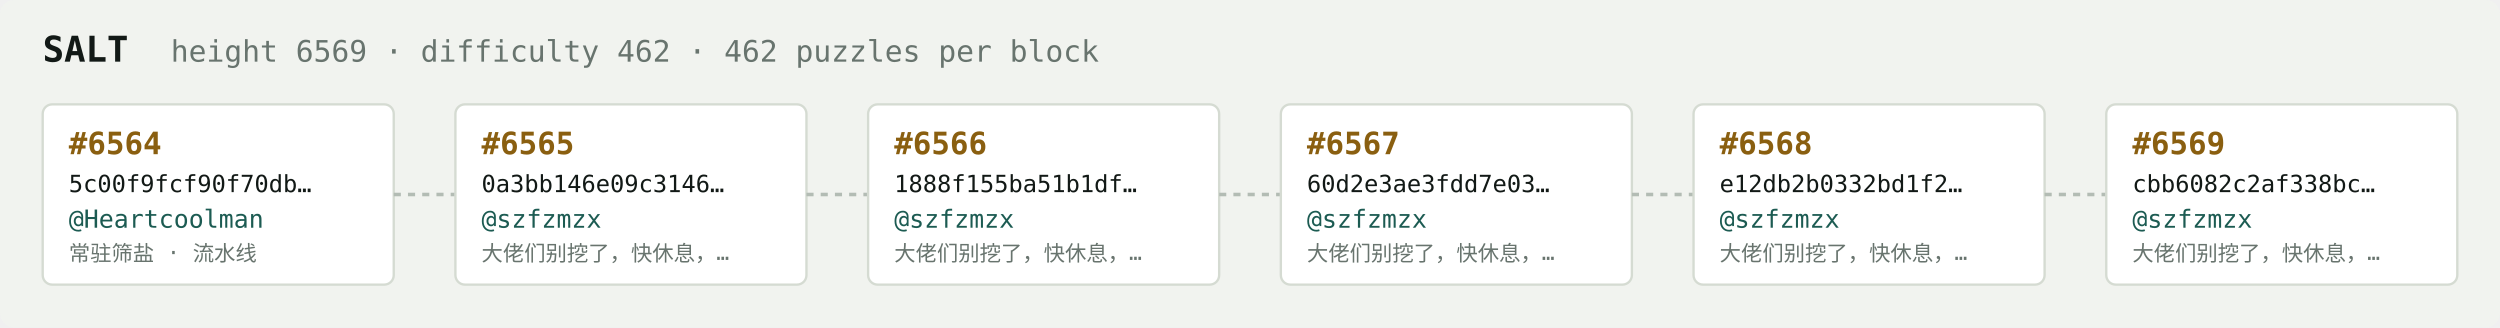
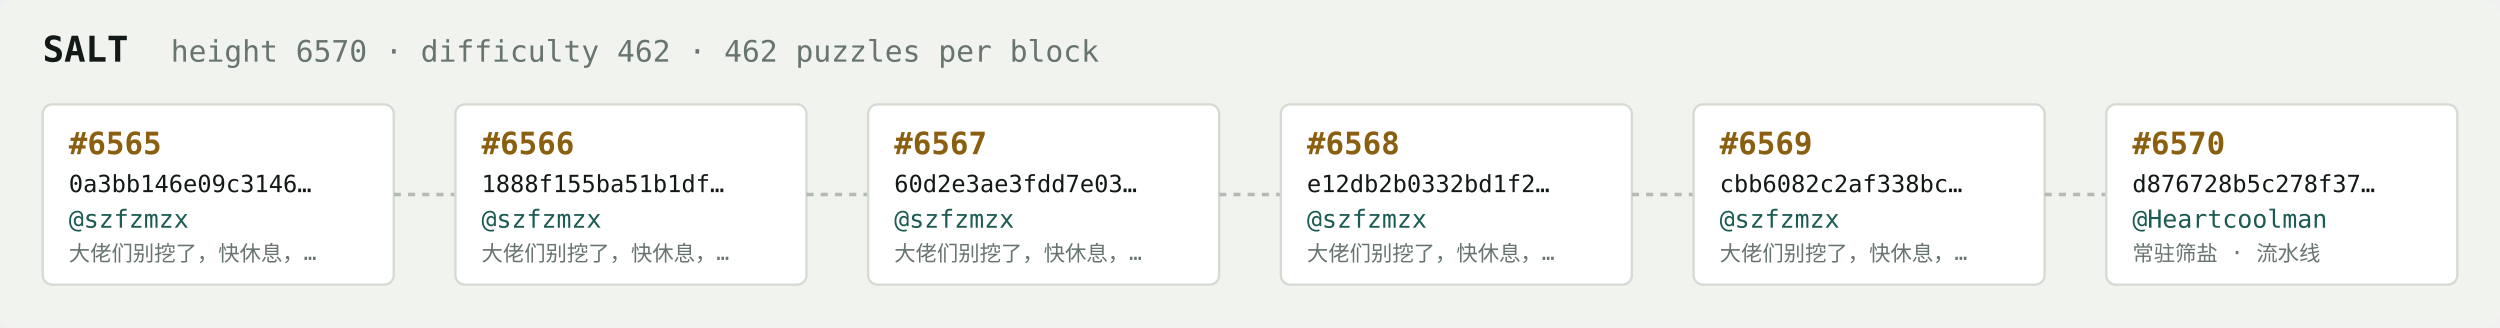
<svg xmlns="http://www.w3.org/2000/svg" width="1054" height="138" viewBox="0 0 1054 138" font-family="ui-monospace,SFMono-Regular,Menlo,monospace">
  <rect fill="#f1f3ef" width="1054" height="138" rx="6" />
  <text x="18" y="26" fill="#121916" font-size="15" font-weight="700">SALT</text>
-   <text x="72" y="26" fill="#68746e" font-size="12.5">height 6569 · difficulty 462 · 462 puzzles per block</text>
+   <text x="72" y="26" fill="#68746e" font-size="12.5">height 6570 · difficulty 462 · 462 puzzles per block</text>
  <rect x="18" y="44" width="148" height="76" rx="4" fill="#ffffff" stroke="#d5dbd2" stroke-width="1" />
-   <text x="29" y="65" fill="#8a5f10" font-size="13" font-weight="700">#6564</text>
-   <text x="29" y="81" fill="#121916" font-size="10">5c00f9fcf90f70db…</text>
-   <text x="29" y="96" fill="#1c5b52" font-size="10.5">@Heartcoolman</text>
-   <text x="29" y="110" fill="#68746e" font-size="9">常驻筛盐 · 流水线</text>
+   <text x="29" y="65" fill="#8a5f10" font-size="13" font-weight="700">#6565</text>
+   <text x="29" y="81" fill="#121916" font-size="10">0a3bb146e09c3146…</text>
+   <text x="29" y="96" fill="#1c5b52" font-size="10.5">@szfzmzx</text>
+   <text x="29" y="110" fill="#68746e" font-size="9">大佬们别挖了，快休息，…</text>
  <line x1="166" y1="82.0" x2="192" y2="82.0" stroke="#b3bcb4" stroke-width="1.5" stroke-dasharray="3 3" />
  <rect x="192" y="44" width="148" height="76" rx="4" fill="#ffffff" stroke="#d5dbd2" stroke-width="1" />
-   <text x="203" y="65" fill="#8a5f10" font-size="13" font-weight="700">#6565</text>
-   <text x="203" y="81" fill="#121916" font-size="10">0a3bb146e09c3146…</text>
+   <text x="203" y="65" fill="#8a5f10" font-size="13" font-weight="700">#6566</text>
+   <text x="203" y="81" fill="#121916" font-size="10">1888f155ba51b1df…</text>
  <text x="203" y="96" fill="#1c5b52" font-size="10.5">@szfzmzx</text>
  <text x="203" y="110" fill="#68746e" font-size="9">大佬们别挖了，快休息，…</text>
  <line x1="340" y1="82.0" x2="366" y2="82.0" stroke="#b3bcb4" stroke-width="1.5" stroke-dasharray="3 3" />
  <rect x="366" y="44" width="148" height="76" rx="4" fill="#ffffff" stroke="#d5dbd2" stroke-width="1" />
-   <text x="377" y="65" fill="#8a5f10" font-size="13" font-weight="700">#6566</text>
-   <text x="377" y="81" fill="#121916" font-size="10">1888f155ba51b1df…</text>
+   <text x="377" y="65" fill="#8a5f10" font-size="13" font-weight="700">#6567</text>
+   <text x="377" y="81" fill="#121916" font-size="10">60d2e3ae3fdd7e03…</text>
  <text x="377" y="96" fill="#1c5b52" font-size="10.5">@szfzmzx</text>
  <text x="377" y="110" fill="#68746e" font-size="9">大佬们别挖了，快休息，…</text>
  <line x1="514" y1="82.0" x2="540" y2="82.0" stroke="#b3bcb4" stroke-width="1.5" stroke-dasharray="3 3" />
  <rect x="540" y="44" width="148" height="76" rx="4" fill="#ffffff" stroke="#d5dbd2" stroke-width="1" />
-   <text x="551" y="65" fill="#8a5f10" font-size="13" font-weight="700">#6567</text>
-   <text x="551" y="81" fill="#121916" font-size="10">60d2e3ae3fdd7e03…</text>
+   <text x="551" y="65" fill="#8a5f10" font-size="13" font-weight="700">#6568</text>
+   <text x="551" y="81" fill="#121916" font-size="10">e12db2b0332bd1f2…</text>
  <text x="551" y="96" fill="#1c5b52" font-size="10.5">@szfzmzx</text>
  <text x="551" y="110" fill="#68746e" font-size="9">大佬们别挖了，快休息，…</text>
  <line x1="688" y1="82.0" x2="714" y2="82.0" stroke="#b3bcb4" stroke-width="1.5" stroke-dasharray="3 3" />
  <rect x="714" y="44" width="148" height="76" rx="4" fill="#ffffff" stroke="#d5dbd2" stroke-width="1" />
-   <text x="725" y="65" fill="#8a5f10" font-size="13" font-weight="700">#6568</text>
-   <text x="725" y="81" fill="#121916" font-size="10">e12db2b0332bd1f2…</text>
+   <text x="725" y="65" fill="#8a5f10" font-size="13" font-weight="700">#6569</text>
+   <text x="725" y="81" fill="#121916" font-size="10">cbb6082c2af338bc…</text>
  <text x="725" y="96" fill="#1c5b52" font-size="10.5">@szfzmzx</text>
  <text x="725" y="110" fill="#68746e" font-size="9">大佬们别挖了，快休息，…</text>
  <line x1="862" y1="82.0" x2="888" y2="82.0" stroke="#b3bcb4" stroke-width="1.5" stroke-dasharray="3 3" />
  <rect x="888" y="44" width="148" height="76" rx="4" fill="#ffffff" stroke="#d5dbd2" stroke-width="1" />
-   <text x="899" y="65" fill="#8a5f10" font-size="13" font-weight="700">#6569</text>
-   <text x="899" y="81" fill="#121916" font-size="10">cbb6082c2af338bc…</text>
-   <text x="899" y="96" fill="#1c5b52" font-size="10.5">@szfzmzx</text>
-   <text x="899" y="110" fill="#68746e" font-size="9">大佬们别挖了，快休息，…</text>
+   <text x="899" y="65" fill="#8a5f10" font-size="13" font-weight="700">#6570</text>
+   <text x="899" y="81" fill="#121916" font-size="10">d876728b5c278f37…</text>
+   <text x="899" y="96" fill="#1c5b52" font-size="10.5">@Heartcoolman</text>
+   <text x="899" y="110" fill="#68746e" font-size="9">常驻筛盐 · 流水线</text>
</svg>
